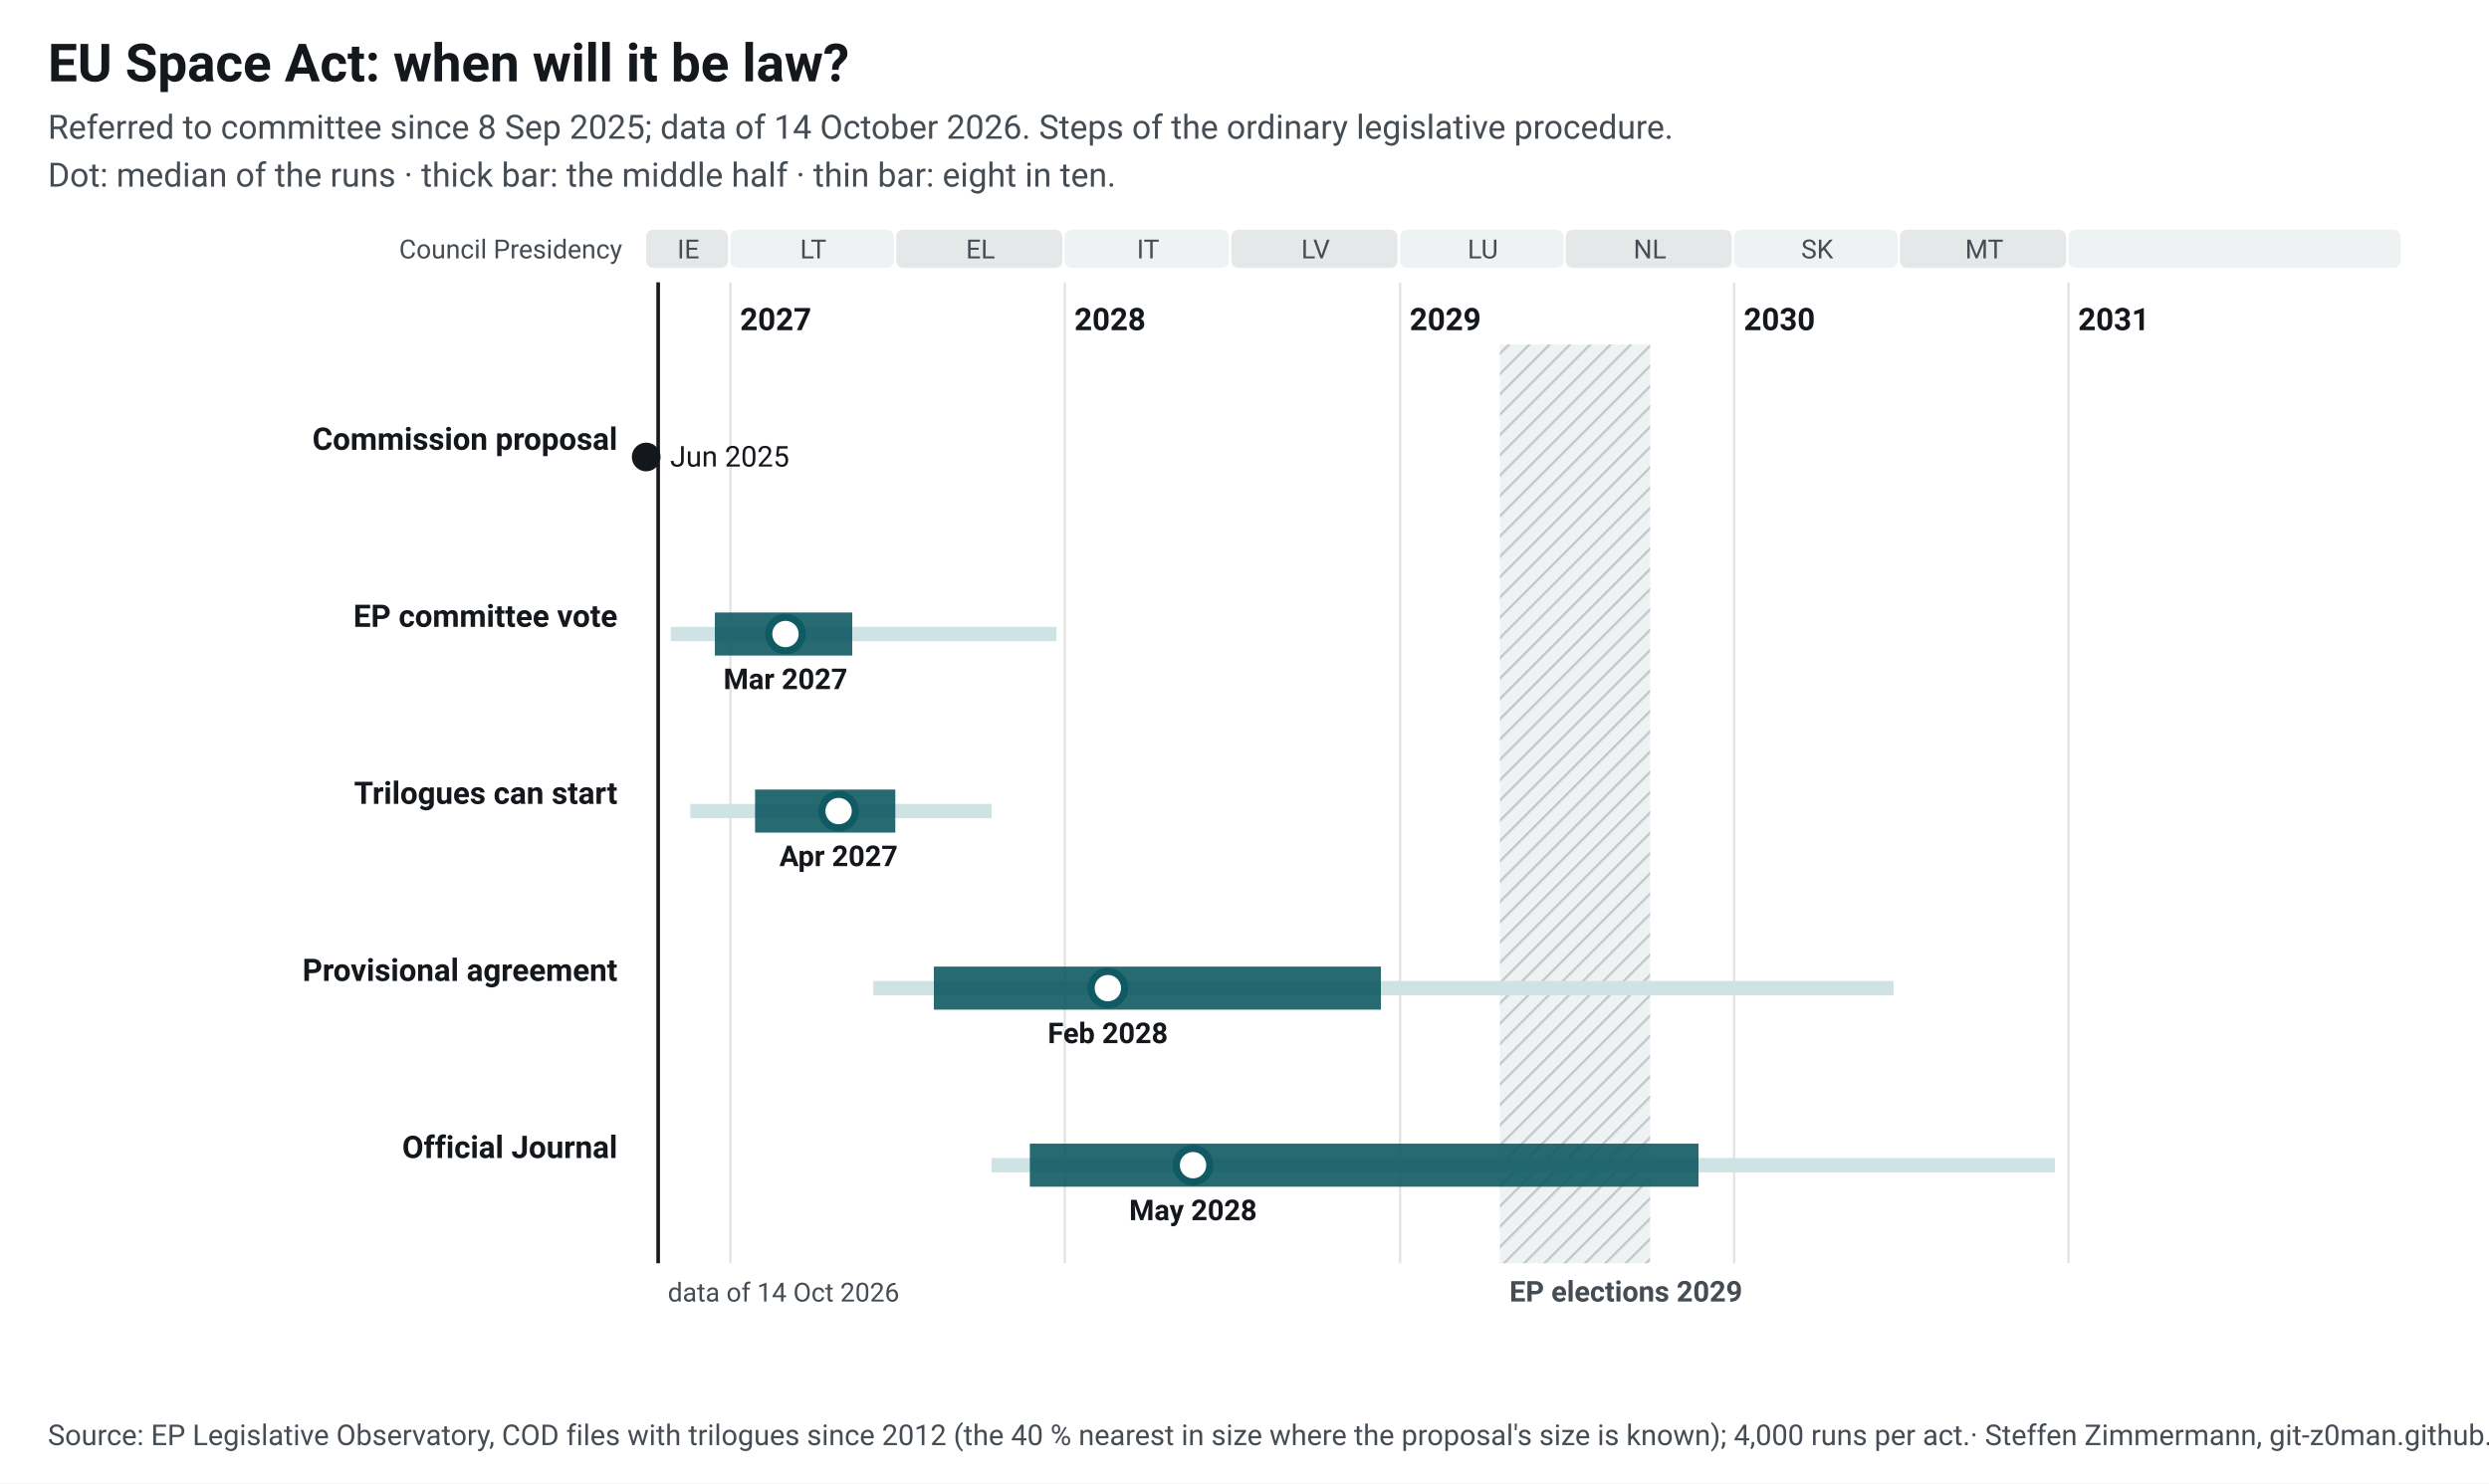
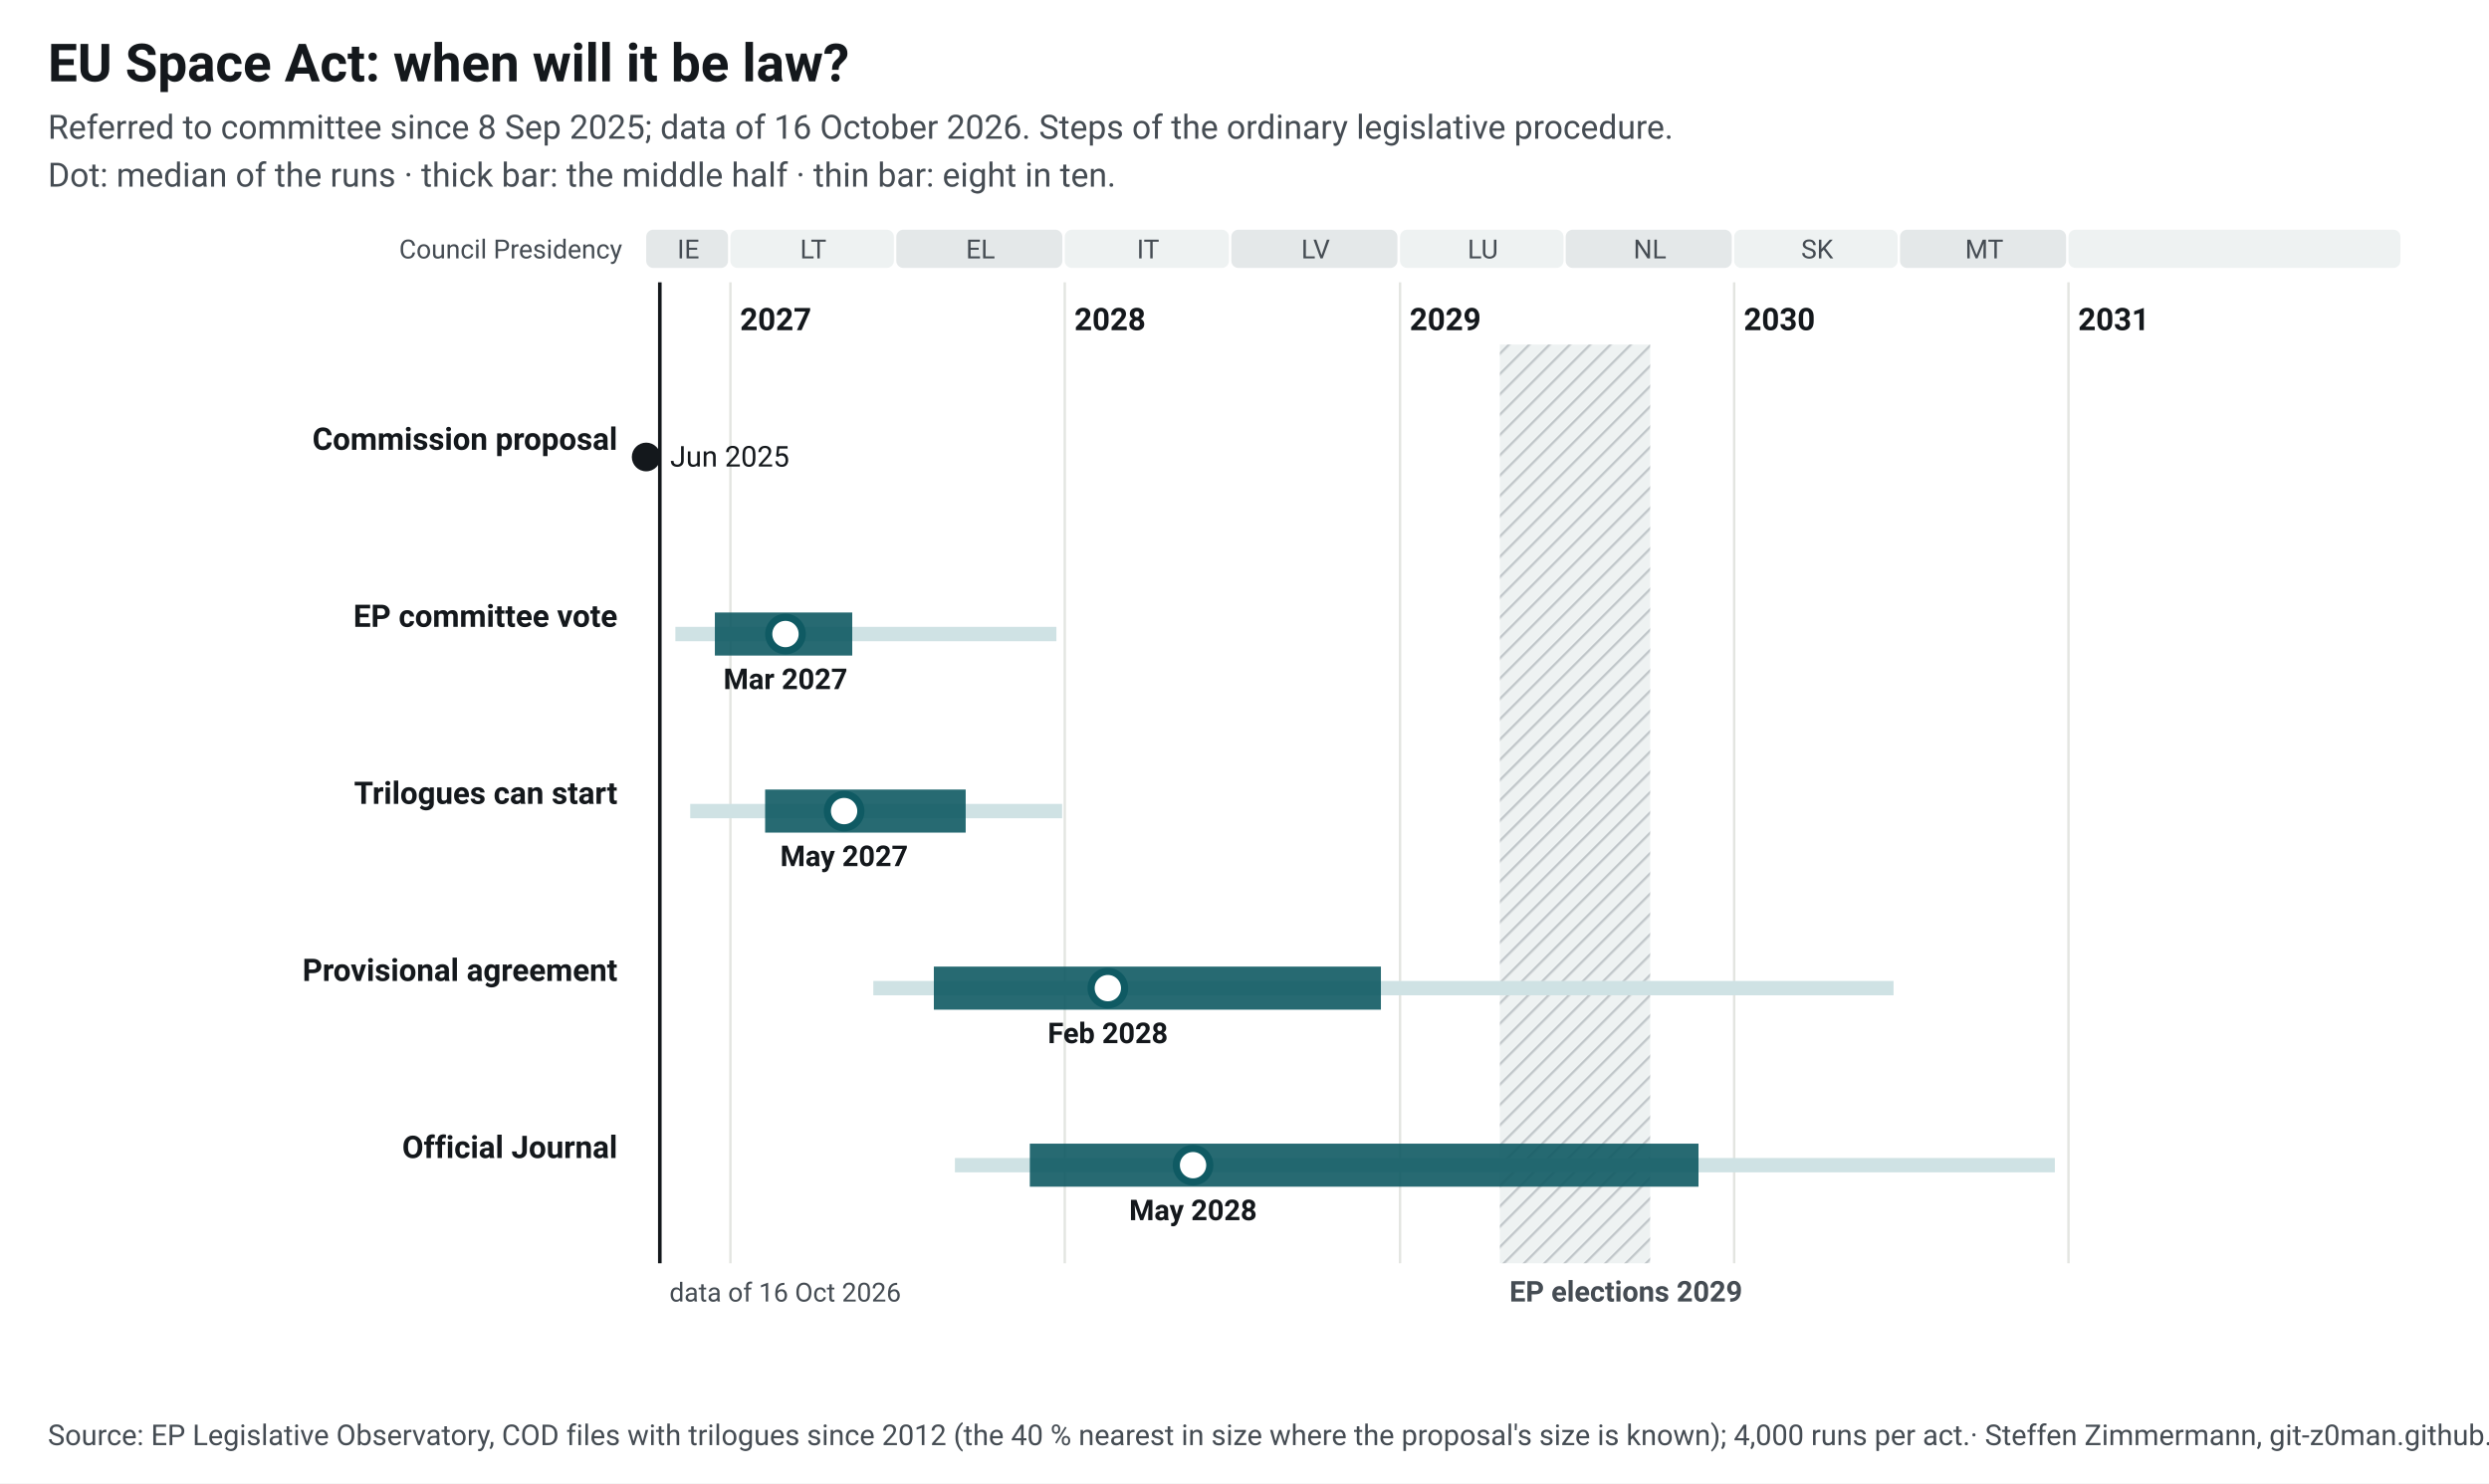
<svg xmlns="http://www.w3.org/2000/svg" width="1040" height="620" viewBox="0 0 1040 620" font-family="&quot;Source Sans 3&quot;, system-ui, -apple-system, Segoe UI, Roboto, Arial, sans-serif" font-size="13">
  <style>.ink{fill:#14181c}.mu{fill:#454c53}.gr{stroke:#e3e5e1;stroke-width:1}.pa{fill:#eef2f2}.pb{fill:#e4e8e9}.hb{fill:#eef2f2}.hl{stroke:#c3c9cc}.wt{fill:#454c53}.pt{fill:#14181c;paint-order:stroke;stroke:#fff;stroke-width:4px;stroke-linejoin:round}.pl{stroke:#14181c}.td{stroke:#14181c;stroke-width:1.5}.b50{fill:#0f5a63;opacity:.9}.b80{fill:#cfe2e4}.med{fill:#fff;stroke:#0f5a63}.fx{fill:#14181c}.c1{stroke:#0f5a63}.c2{stroke:#454c53;stroke-dasharray:7 4}a text{fill:#0f5a63}.nl-pending{fill:#0f5a63}.nl-adopted{fill:#5b646b}.nl-plan{fill:#fff;stroke:#14181c}.nl-open{fill:none;stroke:#14181c}.nl-q{fill:#14181c}.nl-row{stroke:#e3e5e1;stroke-width:.6}.nl-g-announced{fill:#f1f2f3}.nl-g-pending{fill:#e3eeef}.nl-g-adopted{fill:#eef2f2}</style>
  <rect width="1040" height="620" fill="#fff" />
  <text x="20" y="34" font-size="22" font-weight="700" class="ink">EU Space Act: when will it be law?</text>
-   <text x="20" y="58" font-size="14" class="mu">Referred to committee since 8 Sep 2025; data of 14 October 2026. Steps of the ordinary legislative procedure.</text>
+   <text x="20" y="58" font-size="14" class="mu">Referred to committee since 8 Sep 2025; data of 16 October 2026. Steps of the ordinary legislative procedure.</text>
  <text x="20" y="78" font-size="14" class="mu">Dot: median of the runs · thick bar: the middle half · thin bar: eight in ten.</text>
  <g transform="translate(20,92)">
    <defs>
      <pattern id="hatch" width="6" height="6" patternUnits="userSpaceOnUse" patternTransform="rotate(45)">
        <rect width="6" height="6" class="hb" />
        <line x1="0" y1="0" x2="0" y2="6" class="hl" stroke-width="2" />
      </pattern>
    </defs>
    <rect x="250.0" y="4" width="34.2" height="16" rx="3" class="pb" data-tip="Council Presidency: IE, Jul 2026 to Dec 2026" />
    <text x="267.6" y="16" text-anchor="middle" font-size="11" class="mu">IE</text>
    <rect x="285.2" y="4" width="68.3" height="16" rx="3" class="pa" data-tip="Council Presidency: LT, Jan 2027 to Jun 2027" />
    <text x="319.8" y="16" text-anchor="middle" font-size="11" class="mu">LT</text>
    <rect x="354.5" y="4" width="69.4" height="16" rx="3" class="pb" data-tip="Council Presidency: EL, Jul 2027 to Dec 2027" />
    <text x="389.7" y="16" text-anchor="middle" font-size="11" class="mu">EL</text>
    <rect x="424.9" y="4" width="68.6" height="16" rx="3" class="pa" data-tip="Council Presidency: IT, Jan 2028 to Jun 2028" />
    <text x="459.7" y="16" text-anchor="middle" font-size="11" class="mu">IT</text>
    <rect x="494.5" y="4" width="69.4" height="16" rx="3" class="pb" data-tip="Council Presidency: LV, Jul 2028 to Dec 2028" />
    <text x="529.7" y="16" text-anchor="middle" font-size="11" class="mu">LV</text>
    <rect x="565.0" y="4" width="68.3" height="16" rx="3" class="pa" data-tip="Council Presidency: LU, Jan 2029 to Jun 2029" />
    <text x="599.6" y="16" text-anchor="middle" font-size="11" class="mu">LU</text>
    <rect x="634.2" y="4" width="69.4" height="16" rx="3" class="pb" data-tip="Council Presidency: NL, Jul 2029 to Dec 2029" />
    <text x="669.4" y="16" text-anchor="middle" font-size="11" class="mu">NL</text>
    <rect x="704.6" y="4" width="68.3" height="16" rx="3" class="pa" data-tip="Council Presidency: SK, Jan 2030 to Jun 2030" />
    <text x="739.3" y="16" text-anchor="middle" font-size="11" class="mu">SK</text>
    <rect x="773.9" y="4" width="69.4" height="16" rx="3" class="pb" data-tip="Council Presidency: MT, Jul 2030 to Dec 2030" />
    <text x="809.1" y="16" text-anchor="middle" font-size="11" class="mu">MT</text>
    <rect x="844.3" y="4" width="138.7" height="16" rx="3" class="pa" data-tip="Council Presidency: not decided, Jan 2031 to Dec 2031" />
    <text x="914.2" y="16" text-anchor="middle" font-size="11" class="mu" />
    <line x1="285.2" y1="26" x2="285.2" y2="436" class="gr" />
    <text x="289.2" y="46" font-weight="600" class="ink">2027</text>
    <line x1="424.9" y1="26" x2="424.9" y2="436" class="gr" />
    <text x="428.9" y="46" font-weight="600" class="ink">2028</text>
    <line x1="565.0" y1="26" x2="565.0" y2="436" class="gr" />
    <text x="569.0" y="46" font-weight="600" class="ink">2029</text>
    <line x1="704.6" y1="26" x2="704.6" y2="436" class="gr" />
    <text x="708.6" y="46" font-weight="600" class="ink">2030</text>
    <line x1="844.3" y1="26" x2="844.3" y2="436" class="gr" />
    <text x="848.3" y="46" font-weight="600" class="ink">2031</text>
    <rect x="606.7" y="52" width="62.8" height="384" fill="url(#hatch)" data-tip="European elections 2029: Parliament does no legislative work from its last session in April until the new committees vote again in October (assumption, as in 2024; the dates are not set yet)." />
    <text x="610.7" y="452" font-size="12" font-weight="600" class="wt">EP elections 2029</text>
    <text x="240" y="16" text-anchor="end" font-size="11" class="mu">Council Presidency</text>
-     <line x1="255.0" y1="26" x2="255.0" y2="436" class="td" />
-     <text x="259.0" y="452" font-size="11" class="mu">data of 14 Oct 2026</text>
+     <line x1="255.7" y1="26" x2="255.7" y2="436" class="td" />
+     <text x="259.7" y="452" font-size="11" class="mu">data of 16 Oct 2026</text>
    <text x="238" y="96.0" text-anchor="end" font-weight="600" class="ink lnk">Commission proposal</text>
    <circle cx="250.0" cy="99.0" r="6" class="fx" data-tip="Commission proposal: 25 Jun 2025" />
    <text x="260.0" y="103.0" font-size="12" class="ink">Jun 2025</text>
    <text x="238" y="170.0" text-anchor="end" font-weight="600" class="ink lnk">EP committee vote</text>
-     <rect x="260.3" y="170.0" width="161.1" height="6" class="b80" data-tip="EP committee vote: median Mar 2027; half of the runs Dec 2026 to May 2027; eight in ten Oct 2026 to Dec 2027" />
-     <rect x="278.7" y="164.0" width="57.4" height="18" class="b50" data-tip="EP committee vote: median Mar 2027; half of the runs Dec 2026 to May 2027; eight in ten Oct 2026 to Dec 2027" />
-     <circle cx="308.2" cy="173.0" r="7" class="med" stroke-width="3" data-tip="EP committee vote: median Mar 2027; half of the runs Dec 2026 to May 2027; eight in ten Oct 2026 to Dec 2027" />
+     <rect x="262.2" y="170.0" width="159.2" height="6" class="b80" data-tip="EP committee vote: median Mar 2027; half of the runs Dec 2026 to May 2027; eight in ten Nov 2026 to Dec 2027" />
+     <rect x="278.7" y="164.0" width="57.4" height="18" class="b50" data-tip="EP committee vote: median Mar 2027; half of the runs Dec 2026 to May 2027; eight in ten Nov 2026 to Dec 2027" />
+     <circle cx="308.2" cy="173.0" r="7" class="med" stroke-width="3" data-tip="EP committee vote: median Mar 2027; half of the runs Dec 2026 to May 2027; eight in ten Nov 2026 to Dec 2027" />
    <text x="308.2" y="196.0" text-anchor="middle" font-size="12" font-weight="600" class="ink">Mar 2027</text>
    <text x="238" y="244.0" text-anchor="end" font-weight="600" class="ink lnk">Trilogues can start</text>
-     <rect x="268.4" y="244.0" width="125.9" height="6" class="b80" data-tip="Trilogues can start: median Apr 2027; half of the runs Jan 2027 to Jun 2027; eight in ten Nov 2026 to Oct 2027" />
-     <rect x="295.5" y="238.0" width="58.6" height="18" class="b50" data-tip="Trilogues can start: median Apr 2027; half of the runs Jan 2027 to Jun 2027; eight in ten Nov 2026 to Oct 2027" />
-     <circle cx="330.4" cy="247.0" r="7" class="med" stroke-width="3" data-tip="Trilogues can start: median Apr 2027; half of the runs Jan 2027 to Jun 2027; eight in ten Nov 2026 to Oct 2027" />
-     <text x="330.4" y="270.0" text-anchor="middle" font-size="12" font-weight="600" class="ink">Apr 2027</text>
+     <rect x="268.4" y="244.0" width="155.4" height="6" class="b80" data-tip="Trilogues can start: median May 2027; half of the runs Feb 2027 to Sep 2027; eight in ten Nov 2026 to Dec 2027" />
+     <rect x="299.7" y="238.0" width="83.8" height="18" class="b50" data-tip="Trilogues can start: median May 2027; half of the runs Feb 2027 to Sep 2027; eight in ten Nov 2026 to Dec 2027" />
+     <circle cx="332.7" cy="247.0" r="7" class="med" stroke-width="3" data-tip="Trilogues can start: median May 2027; half of the runs Feb 2027 to Sep 2027; eight in ten Nov 2026 to Dec 2027" />
+     <text x="332.7" y="270.0" text-anchor="middle" font-size="12" font-weight="600" class="ink">May 2027</text>
    <text x="238" y="318.0" text-anchor="end" font-weight="600" class="ink lnk">Provisional agreement</text>
    <rect x="344.9" y="318.0" width="426.3" height="6" class="b80" data-tip="Provisional agreement: median Feb 2028; half of the runs Aug 2027 to Dec 2028; eight in ten Jun 2027 to Jun 2030" />
    <rect x="370.2" y="312.0" width="186.8" height="18" class="b50" data-tip="Provisional agreement: median Feb 2028; half of the runs Aug 2027 to Dec 2028; eight in ten Jun 2027 to Jun 2030" />
    <circle cx="442.9" cy="321.0" r="7" class="med" stroke-width="3" data-tip="Provisional agreement: median Feb 2028; half of the runs Aug 2027 to Dec 2028; eight in ten Jun 2027 to Jun 2030" />
    <text x="442.9" y="344.0" text-anchor="middle" font-size="12" font-weight="600" class="ink">Feb 2028</text>
    <text x="238" y="392.0" text-anchor="end" font-weight="600" class="ink lnk">Official Journal</text>
-     <rect x="394.3" y="392.0" width="444.3" height="6" class="b80" data-tip="Official Journal: median May 2028; half of the runs Nov 2027 to Nov 2029; eight in ten Oct 2027 to Dec 2030" />
-     <rect x="410.3" y="386.0" width="279.4" height="18" class="b50" data-tip="Official Journal: median May 2028; half of the runs Nov 2027 to Nov 2029; eight in ten Oct 2027 to Dec 2030" />
-     <circle cx="478.5" cy="395.0" r="7" class="med" stroke-width="3" data-tip="Official Journal: median May 2028; half of the runs Nov 2027 to Nov 2029; eight in ten Oct 2027 to Dec 2030" />
+     <rect x="379.0" y="392.0" width="459.6" height="6" class="b80" data-tip="Official Journal: median May 2028; half of the runs Nov 2027 to Nov 2029; eight in ten Sep 2027 to Dec 2030" />
+     <rect x="410.3" y="386.0" width="279.4" height="18" class="b50" data-tip="Official Journal: median May 2028; half of the runs Nov 2027 to Nov 2029; eight in ten Sep 2027 to Dec 2030" />
+     <circle cx="478.5" cy="395.0" r="7" class="med" stroke-width="3" data-tip="Official Journal: median May 2028; half of the runs Nov 2027 to Nov 2029; eight in ten Sep 2027 to Dec 2030" />
    <text x="478.5" y="418.0" text-anchor="middle" font-size="12" font-weight="600" class="ink">May 2028</text>
  </g>
  <text x="20" y="604" font-size="12" class="mu">Source: EP Legislative Observatory, COD files with trilogues since 2012 (the 40 % nearest in size where the proposal's size is known); 4,000 runs per act.<tspan> · Steffen Zimmermann, git-z0man.github.io/eu-regulation-timeline, CC BY 4.0</tspan>
  </text>
</svg>
